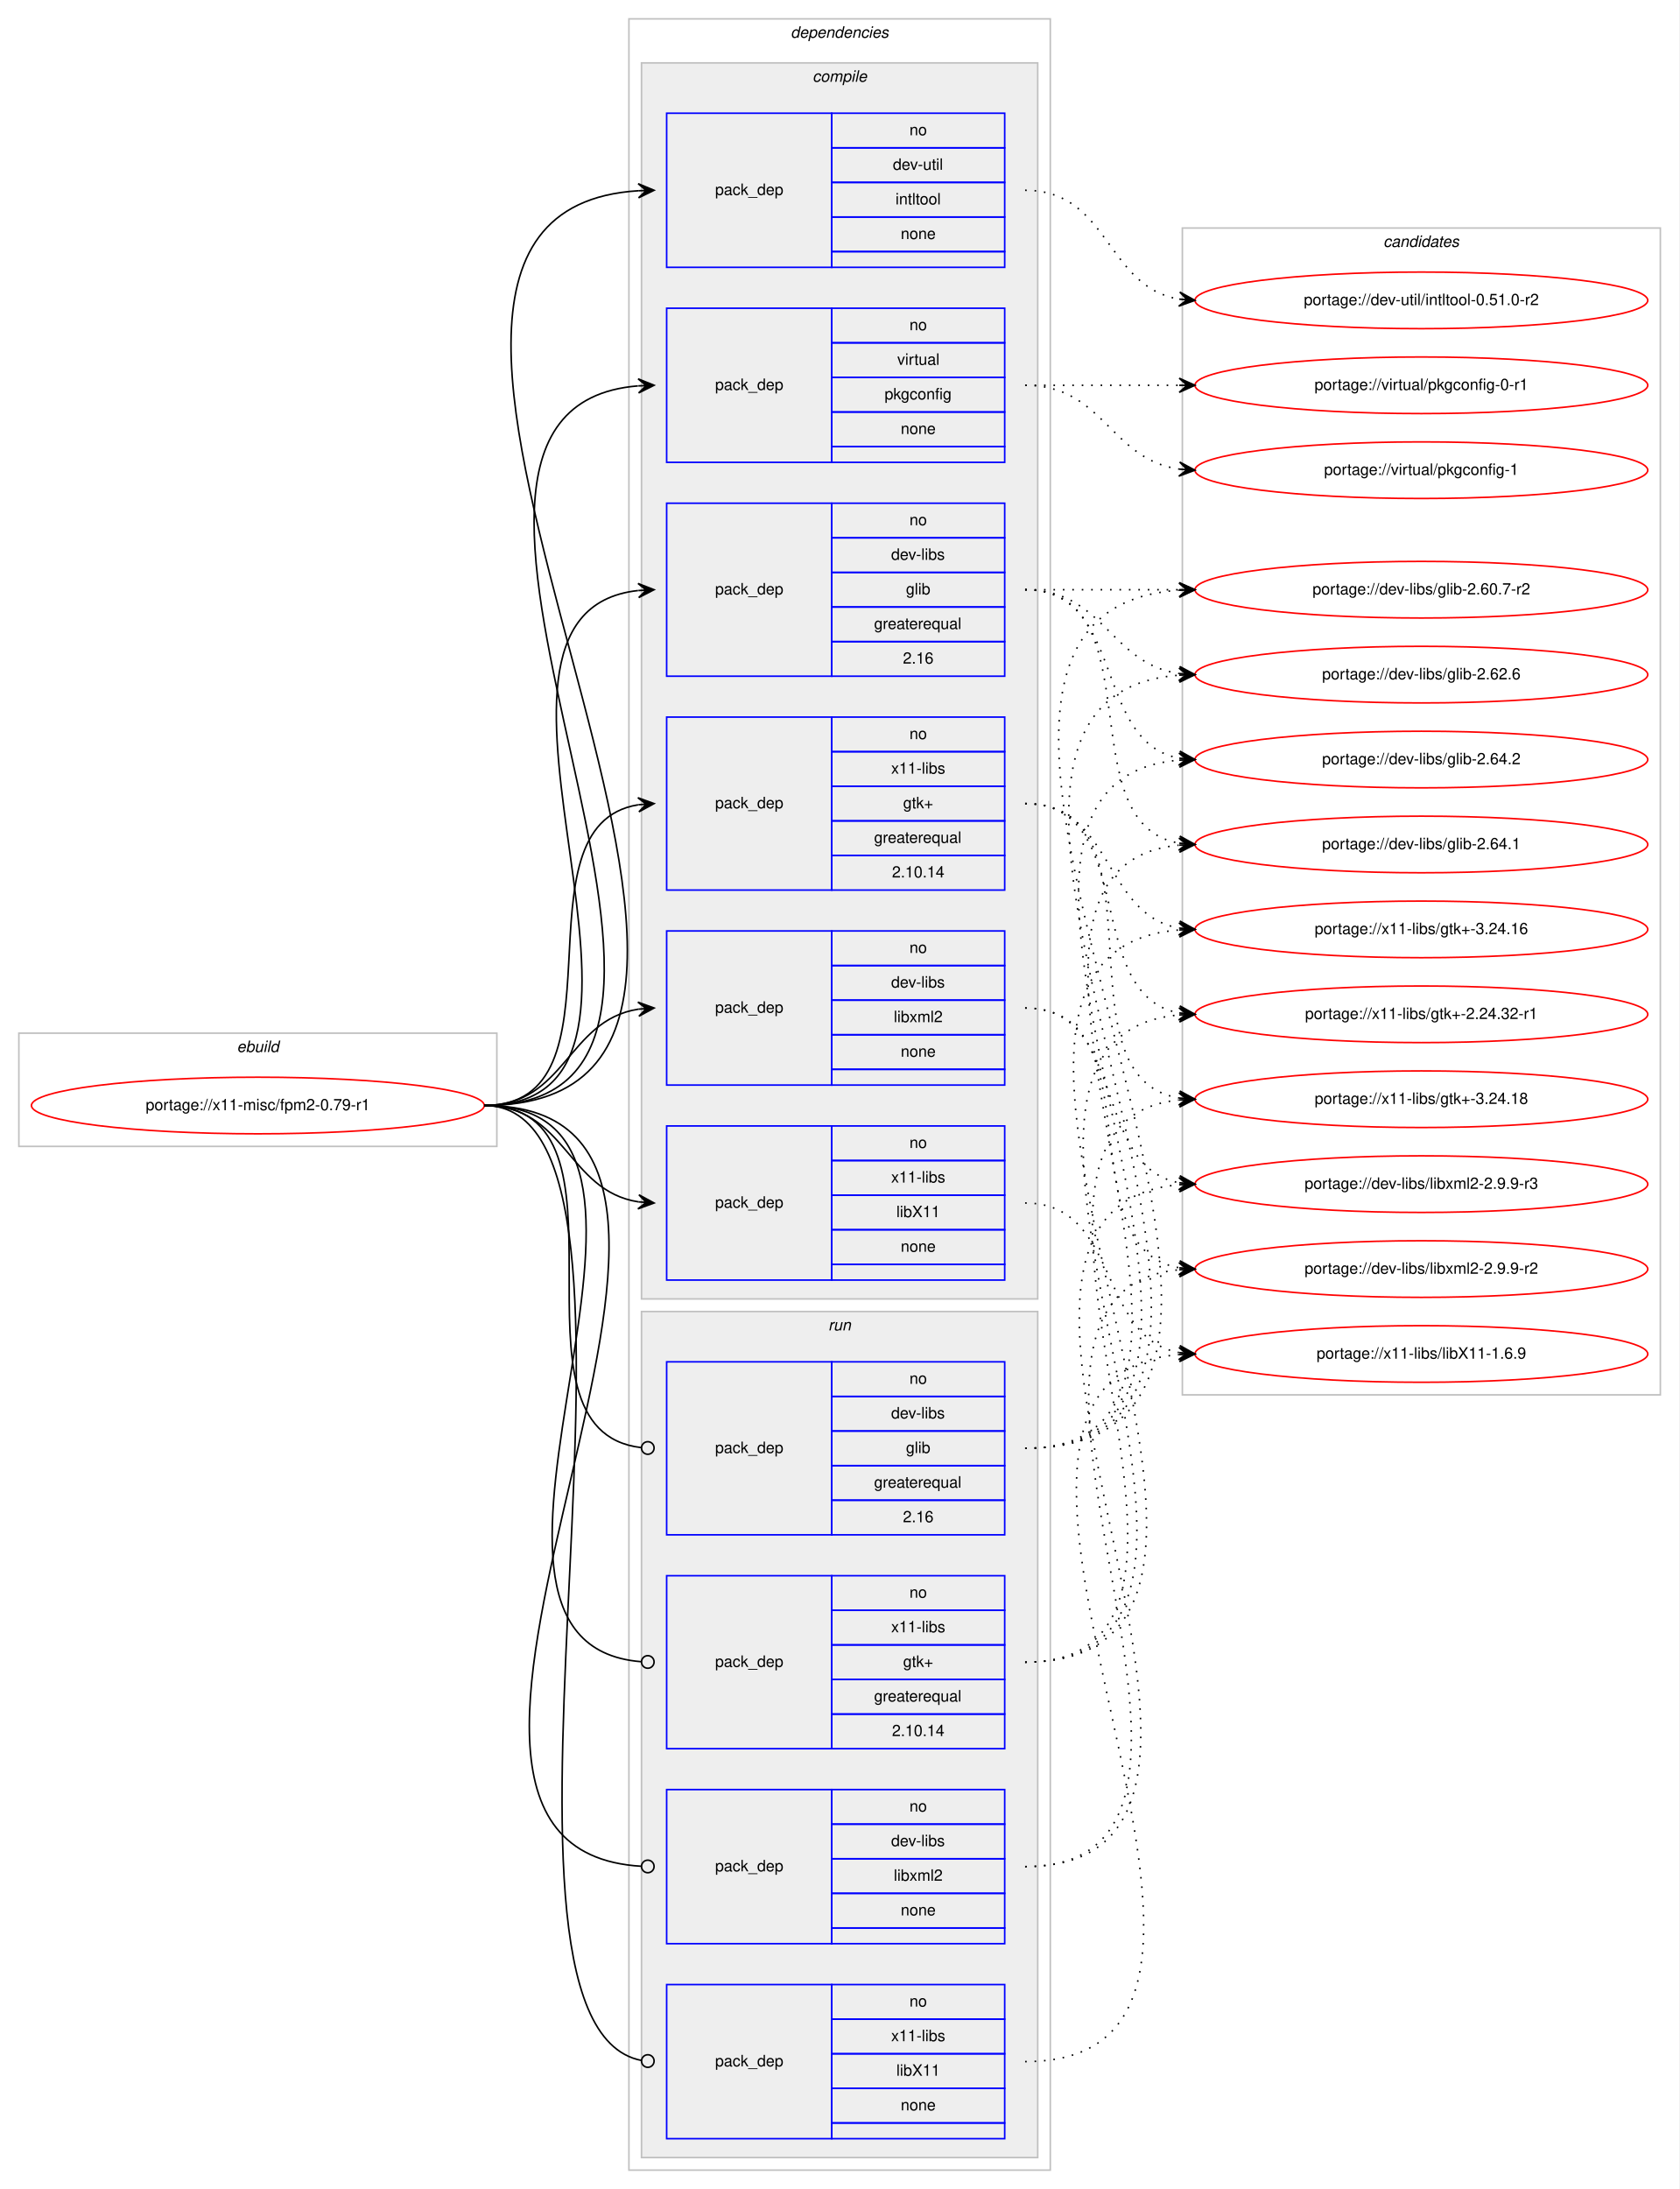
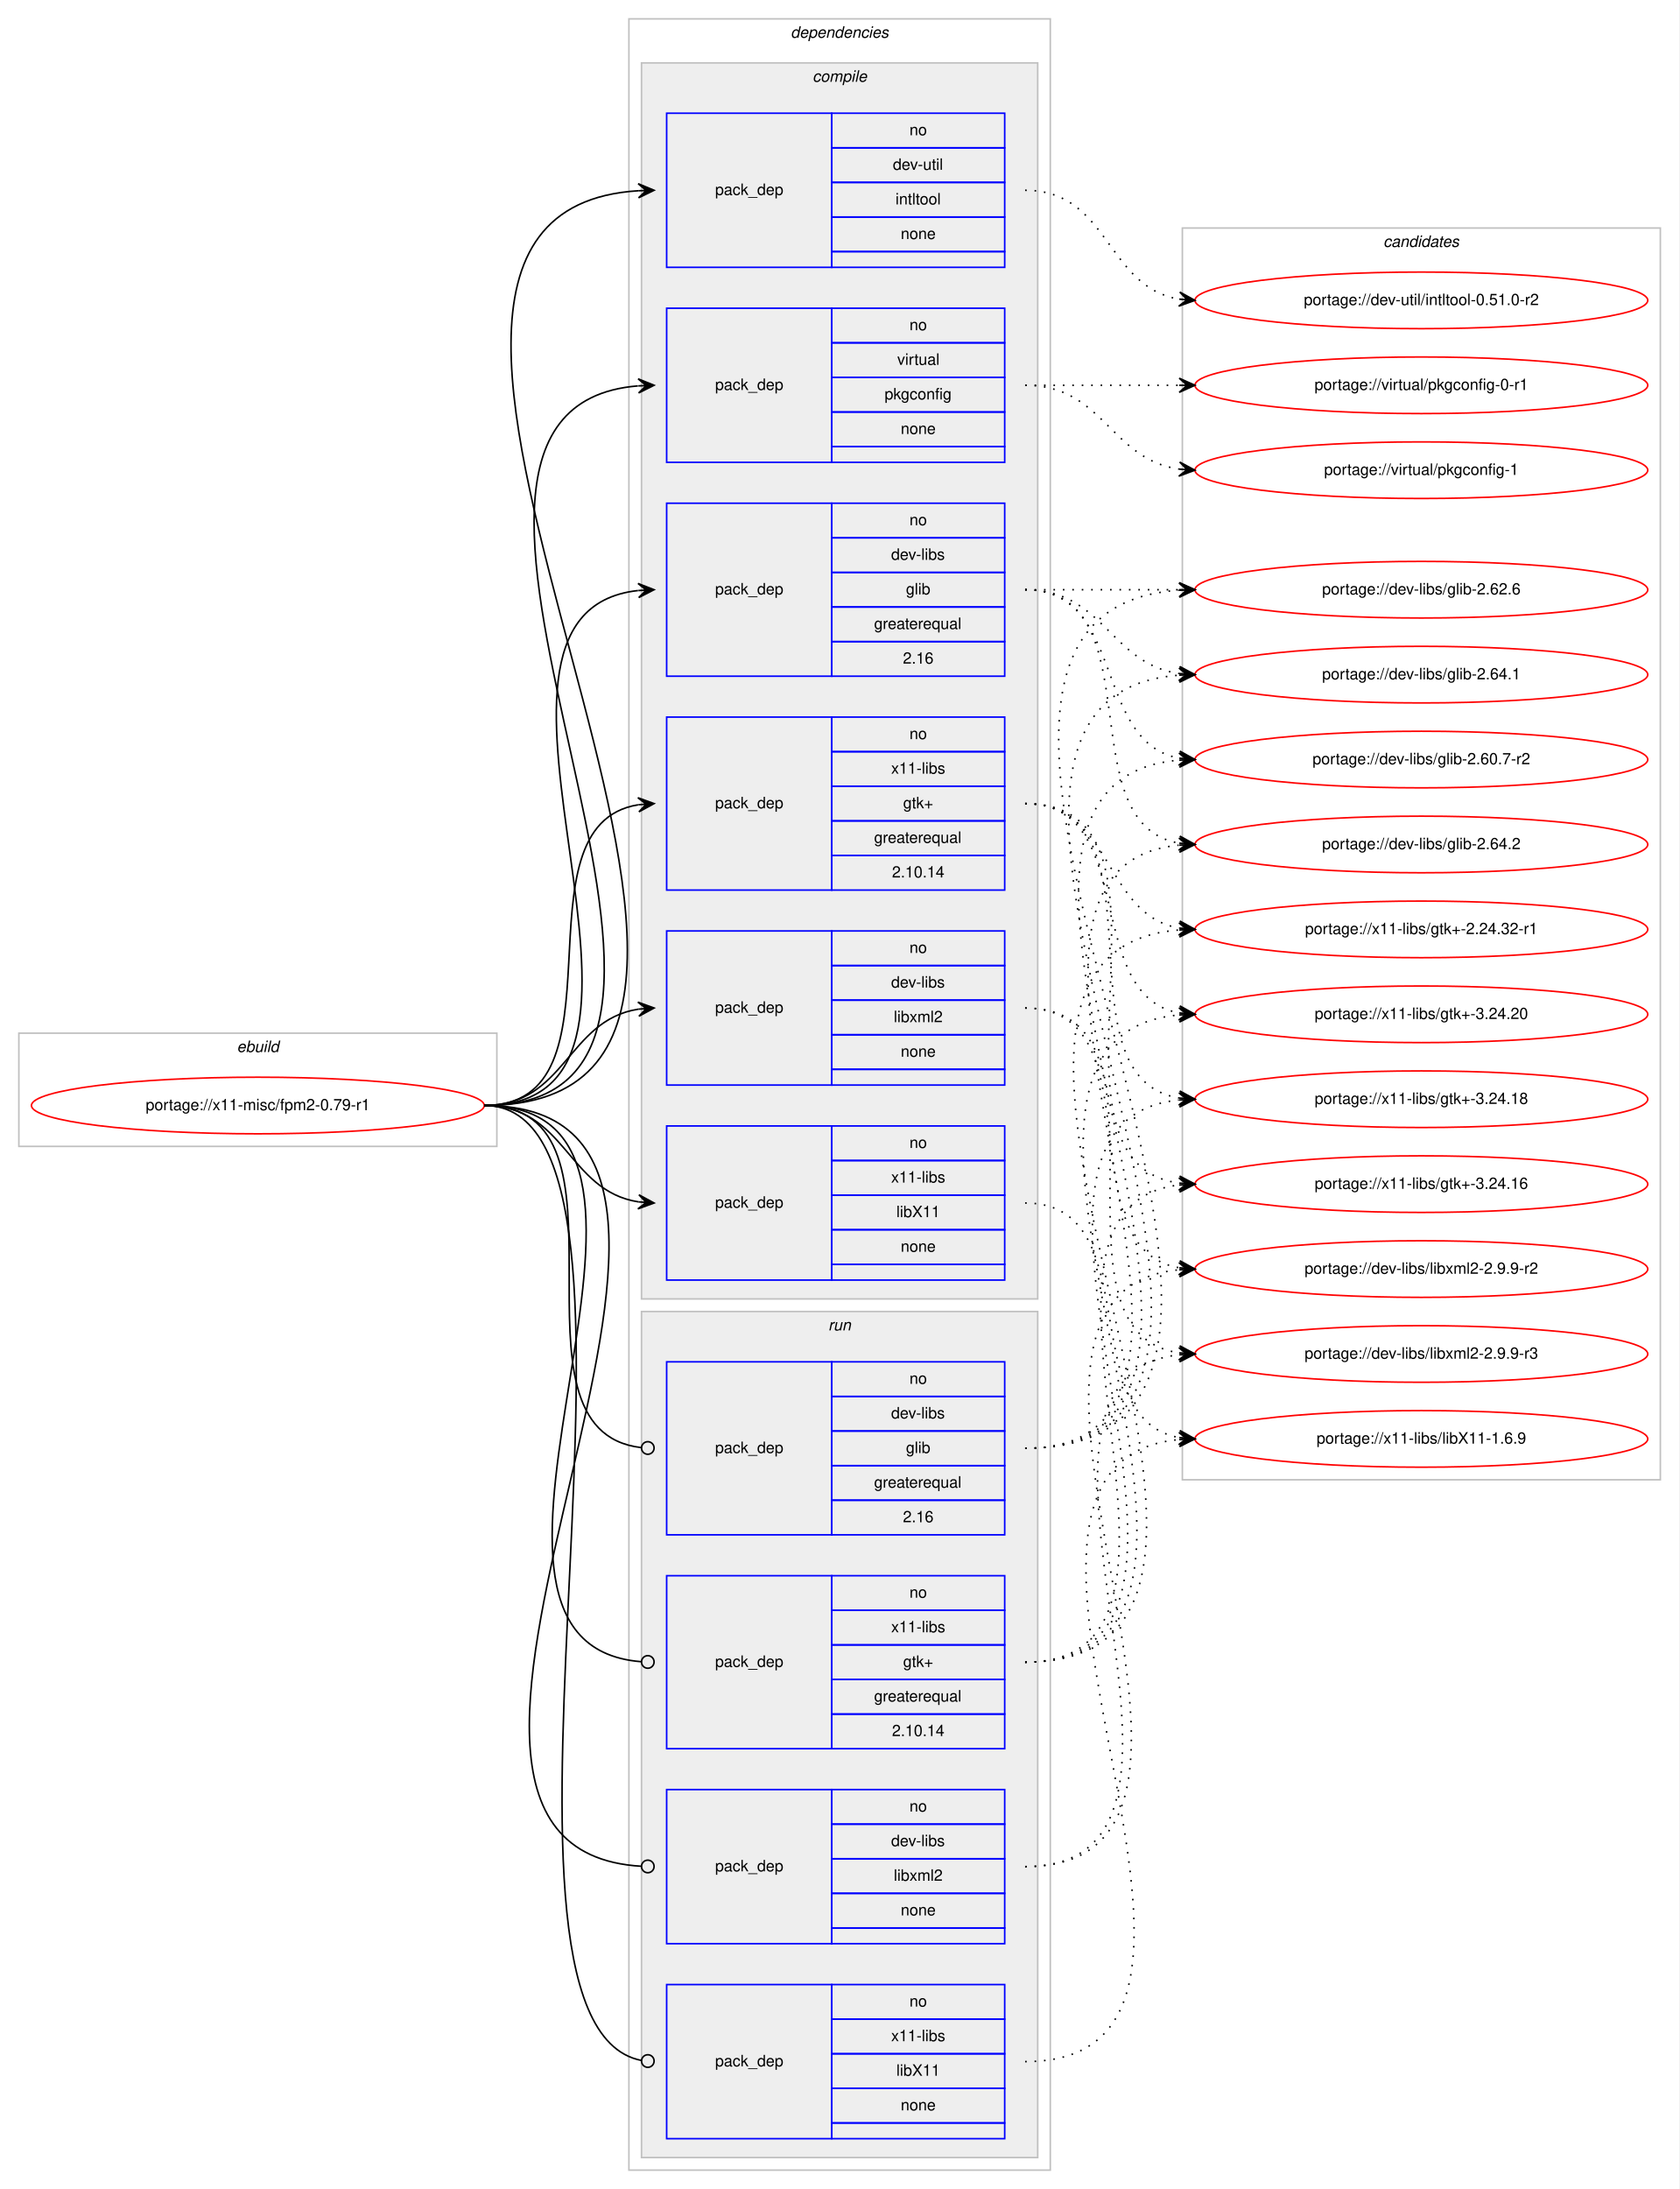
<svg xmlns="http://www.w3.org/2000/svg" xmlns:xlink="http://www.w3.org/1999/xlink" width="1068pt" height="1392pt" viewBox="0.00 0.00 1068.00 1392.00">
  <g id="graph0" class="graph" transform="scale(1 1) rotate(0) translate(4 1388)">
    <polygon fill="#ffffff" stroke="transparent" points="-4,4 -4,-1388 1064,-1388 1064,4 -4,4" />
    <g id="clust1" class="cluster">
      <polygon fill="none" stroke="#c0c0c0" points="8,-659 8,-731 312,-731 312,-659 8,-659" />
      <text text-anchor="start" x="146.663" y="-719" font-family="Helvetica,sans-Serif" font-style="italic" font-size="10.00" fill="#000000">ebuild</text>
    </g>
    <g id="clust2" class="cluster">
      <polygon fill="none" stroke="#c0c0c0" points="396,-8 396,-1376 664,-1376 664,-8 396,-8" />
      <text text-anchor="start" x="498.875" y="-1364" font-family="Helvetica,sans-Serif" font-style="italic" font-size="10.00" fill="#000000">dependencies</text>
    </g>
    <g id="clust3" class="cluster">
      <polygon fill="#eeeeee" stroke="#c0c0c0" points="404,-562 404,-1348 656,-1348 656,-562 404,-562" />
      <text text-anchor="start" x="512.778" y="-1336" font-family="Helvetica,sans-Serif" font-style="italic" font-size="10.00" fill="#000000">compile</text>
    </g>
    <g id="clust11" class="cluster">
      <polygon fill="#eeeeee" stroke="#c0c0c0" points="404,-16 404,-554 656,-554 656,-16 404,-16" />
      <text text-anchor="start" x="522.777" y="-542" font-family="Helvetica,sans-Serif" font-style="italic" font-size="10.00" fill="#000000">run</text>
    </g>
    <g id="clust16" class="cluster">
-       <polygon fill="none" stroke="#c0c0c0" points="748,-501 748,-1243 1052,-1243 1052,-501 748,-501" />
+       <polygon fill="none" stroke="#c0c0c0" points="748,-447 748,-1243 1052,-1243 1052,-447 748,-447" />
      <text text-anchor="start" x="875.824" y="-1231" font-family="Helvetica,sans-Serif" font-style="italic" font-size="10.00" fill="#000000">candidates</text>
    </g>
    <g id="node1" class="node">
      <g id="a_node1">
        <a xlink:href="../x11-misc/fpm2-0.79-r1.svg" xlink:title="portage://x11-misc/fpm2-0.79-r1">
          <ellipse fill="none" stroke="#ff0000" cx="160" cy="-685" rx="144" ry="18" />
          <text text-anchor="middle" x="160" y="-682" font-family="Helvetica,sans-Serif" font-size="10.00" fill="#000000">portage://x11-misc/fpm2-0.79-r1</text>
        </a>
      </g>
    </g>
    <g id="node2" class="node">
      <polygon fill="none" stroke="#0000ff" points="420,-958 420,-1068 525,-1068 525,-958 420,-958" />
      <text text-anchor="start" x="450.823" y="-1010" font-family="Helvetica,sans-Serif" font-size="10.00" fill="#000000">pack_dep</text>
      <polygon fill="none" stroke="#0000ff" points="525,-1046 525,-1068 635,-1068 635,-1046 525,-1046" />
      <text text-anchor="start" x="574.441" y="-1054" font-family="Helvetica,sans-Serif" font-size="10.00" fill="#000000">no</text>
      <polygon fill="none" stroke="#0000ff" points="525,-1024 525,-1046 635,-1046 635,-1024 525,-1024" />
      <text text-anchor="start" x="562.778" y="-1032" font-family="Helvetica,sans-Serif" font-size="10.00" fill="#000000">dev-libs</text>
      <polygon fill="none" stroke="#0000ff" points="525,-1002 525,-1024 635,-1024 635,-1002 525,-1002" />
      <text text-anchor="start" x="572.222" y="-1010" font-family="Helvetica,sans-Serif" font-size="10.00" fill="#000000">glib</text>
      <polygon fill="none" stroke="#0000ff" points="525,-980 525,-1002 635,-1002 635,-980 525,-980" />
      <text text-anchor="start" x="551.936" y="-988" font-family="Helvetica,sans-Serif" font-size="10.00" fill="#000000">greaterequal</text>
      <polygon fill="none" stroke="#0000ff" points="525,-958 525,-980 635,-980 635,-958 525,-958" />
      <text text-anchor="start" x="570.272" y="-966" font-family="Helvetica,sans-Serif" font-size="10.00" fill="#000000">2.16</text>
    </g>
    <g id="edge1" class="edge">
      <path fill="none" stroke="#000000" d="M304,-685C453.88,-685 267.656,-997.805 401.78,-1012.468" />
      <polygon fill="#000000" stroke="#000000" points="412,-1013 401.779,-1016.974 407.007,-1012.74 402.014,-1012.48 402.014,-1012.48 402.014,-1012.48 407.007,-1012.74 402.248,-1007.986 412,-1013 412,-1013" />
    </g>
    <g id="node3" class="node">
      <polygon fill="none" stroke="#0000ff" points="420,-698 420,-796 525,-796 525,-698 420,-698" />
      <text text-anchor="start" x="450.823" y="-744" font-family="Helvetica,sans-Serif" font-size="10.00" fill="#000000">pack_dep</text>
      <polygon fill="none" stroke="#0000ff" points="525,-774 525,-796 635,-796 635,-774 525,-774" />
      <text text-anchor="start" x="574.441" y="-782" font-family="Helvetica,sans-Serif" font-size="10.00" fill="#000000">no</text>
      <polygon fill="none" stroke="#0000ff" points="525,-752 525,-774 635,-774 635,-752 525,-752" />
      <text text-anchor="start" x="562.778" y="-760" font-family="Helvetica,sans-Serif" font-size="10.00" fill="#000000">dev-libs</text>
      <polygon fill="none" stroke="#0000ff" points="525,-730 525,-752 635,-752 635,-730 525,-730" />
      <text text-anchor="start" x="564.448" y="-738" font-family="Helvetica,sans-Serif" font-size="10.00" fill="#000000">libxml2</text>
      <polygon fill="none" stroke="#0000ff" points="525,-708 525,-730 635,-730 635,-708 525,-708" />
      <text text-anchor="start" x="568.882" y="-716" font-family="Helvetica,sans-Serif" font-size="10.00" fill="#000000">none</text>
      <polygon fill="none" stroke="#0000ff" points="525,-698 525,-708 635,-708 635,-698 525,-698" />
    </g>
    <g id="edge2" class="edge">
      <path fill="none" stroke="#000000" d="M304,-685C355.78,-685 356.759,-739.265 401.99,-746.26" />
      <polygon fill="#000000" stroke="#000000" points="412,-747 401.696,-750.751 407.014,-746.632 402.027,-746.263 402.027,-746.263 402.027,-746.263 407.014,-746.632 402.359,-741.775 412,-747 412,-747" />
    </g>
    <g id="node4" class="node">
      <polygon fill="none" stroke="#0000ff" points="420,-1218 420,-1316 525,-1316 525,-1218 420,-1218" />
      <text text-anchor="start" x="450.823" y="-1264" font-family="Helvetica,sans-Serif" font-size="10.00" fill="#000000">pack_dep</text>
      <polygon fill="none" stroke="#0000ff" points="525,-1294 525,-1316 635,-1316 635,-1294 525,-1294" />
      <text text-anchor="start" x="574.441" y="-1302" font-family="Helvetica,sans-Serif" font-size="10.00" fill="#000000">no</text>
      <polygon fill="none" stroke="#0000ff" points="525,-1272 525,-1294 635,-1294 635,-1272 525,-1272" />
      <text text-anchor="start" x="563.889" y="-1280" font-family="Helvetica,sans-Serif" font-size="10.00" fill="#000000">dev-util</text>
      <polygon fill="none" stroke="#0000ff" points="525,-1250 525,-1272 635,-1272 635,-1250 525,-1250" />
      <text text-anchor="start" x="565.554" y="-1258" font-family="Helvetica,sans-Serif" font-size="10.00" fill="#000000">intltool</text>
      <polygon fill="none" stroke="#0000ff" points="525,-1228 525,-1250 635,-1250 635,-1228 525,-1228" />
      <text text-anchor="start" x="568.882" y="-1236" font-family="Helvetica,sans-Serif" font-size="10.00" fill="#000000">none</text>
      <polygon fill="none" stroke="#0000ff" points="525,-1218 525,-1228 635,-1228 635,-1218 525,-1218" />
    </g>
    <g id="edge3" class="edge">
      <path fill="none" stroke="#000000" d="M304,-685C563.614,-685 159.825,-1251.755 401.947,-1266.699" />
      <polygon fill="#000000" stroke="#000000" points="412,-1267 401.87,-1271.199 407.002,-1266.85 402.005,-1266.701 402.005,-1266.701 402.005,-1266.701 407.002,-1266.85 402.139,-1262.203 412,-1267 412,-1267" />
    </g>
    <g id="node5" class="node">
      <polygon fill="none" stroke="#0000ff" points="420,-1094 420,-1192 525,-1192 525,-1094 420,-1094" />
      <text text-anchor="start" x="450.823" y="-1140" font-family="Helvetica,sans-Serif" font-size="10.00" fill="#000000">pack_dep</text>
      <polygon fill="none" stroke="#0000ff" points="525,-1170 525,-1192 635,-1192 635,-1170 525,-1170" />
      <text text-anchor="start" x="574.441" y="-1178" font-family="Helvetica,sans-Serif" font-size="10.00" fill="#000000">no</text>
      <polygon fill="none" stroke="#0000ff" points="525,-1148 525,-1170 635,-1170 635,-1148 525,-1148" />
      <text text-anchor="start" x="566.668" y="-1156" font-family="Helvetica,sans-Serif" font-size="10.00" fill="#000000">virtual</text>
      <polygon fill="none" stroke="#0000ff" points="525,-1126 525,-1148 635,-1148 635,-1126 525,-1126" />
      <text text-anchor="start" x="558.604" y="-1134" font-family="Helvetica,sans-Serif" font-size="10.00" fill="#000000">pkgconfig</text>
      <polygon fill="none" stroke="#0000ff" points="525,-1104 525,-1126 635,-1126 635,-1104 525,-1104" />
      <text text-anchor="start" x="568.882" y="-1112" font-family="Helvetica,sans-Serif" font-size="10.00" fill="#000000">none</text>
      <polygon fill="none" stroke="#0000ff" points="525,-1094 525,-1104 635,-1104 635,-1094 525,-1094" />
    </g>
    <g id="edge4" class="edge">
      <path fill="none" stroke="#000000" d="M304,-685C509.564,-685 213.315,-1127.479 401.728,-1142.603" />
      <polygon fill="#000000" stroke="#000000" points="412,-1143 401.834,-1147.111 407.004,-1142.807 402.007,-1142.614 402.007,-1142.614 402.007,-1142.614 407.004,-1142.807 402.181,-1138.117 412,-1143 412,-1143" />
    </g>
    <g id="node6" class="node">
      <polygon fill="none" stroke="#0000ff" points="420,-822 420,-932 525,-932 525,-822 420,-822" />
      <text text-anchor="start" x="450.823" y="-874" font-family="Helvetica,sans-Serif" font-size="10.00" fill="#000000">pack_dep</text>
      <polygon fill="none" stroke="#0000ff" points="525,-910 525,-932 635,-932 635,-910 525,-910" />
      <text text-anchor="start" x="574.441" y="-918" font-family="Helvetica,sans-Serif" font-size="10.00" fill="#000000">no</text>
      <polygon fill="none" stroke="#0000ff" points="525,-888 525,-910 635,-910 635,-888 525,-888" />
      <text text-anchor="start" x="562.778" y="-896" font-family="Helvetica,sans-Serif" font-size="10.00" fill="#000000">x11-libs</text>
      <polygon fill="none" stroke="#0000ff" points="525,-866 525,-888 635,-888 635,-866 525,-866" />
      <text text-anchor="start" x="570.412" y="-874" font-family="Helvetica,sans-Serif" font-size="10.00" fill="#000000">gtk+</text>
      <polygon fill="none" stroke="#0000ff" points="525,-844 525,-866 635,-866 635,-844 525,-844" />
      <text text-anchor="start" x="551.936" y="-852" font-family="Helvetica,sans-Serif" font-size="10.00" fill="#000000">greaterequal</text>
      <polygon fill="none" stroke="#0000ff" points="525,-822 525,-844 635,-844 635,-822 525,-822" />
      <text text-anchor="start" x="563.323" y="-830" font-family="Helvetica,sans-Serif" font-size="10.00" fill="#000000">2.10.14</text>
    </g>
    <g id="edge5" class="edge">
      <path fill="none" stroke="#000000" d="M304,-685C398.274,-685 320.355,-863.014 401.849,-876.226" />
      <polygon fill="#000000" stroke="#000000" points="412,-877 401.687,-880.727 407.014,-876.62 402.029,-876.24 402.029,-876.24 402.029,-876.24 407.014,-876.62 402.371,-871.753 412,-877 412,-877" />
    </g>
    <g id="node7" class="node">
      <polygon fill="none" stroke="#0000ff" points="420,-574 420,-672 525,-672 525,-574 420,-574" />
      <text text-anchor="start" x="450.823" y="-620" font-family="Helvetica,sans-Serif" font-size="10.00" fill="#000000">pack_dep</text>
      <polygon fill="none" stroke="#0000ff" points="525,-650 525,-672 635,-672 635,-650 525,-650" />
      <text text-anchor="start" x="574.441" y="-658" font-family="Helvetica,sans-Serif" font-size="10.00" fill="#000000">no</text>
      <polygon fill="none" stroke="#0000ff" points="525,-628 525,-650 635,-650 635,-628 525,-628" />
      <text text-anchor="start" x="562.778" y="-636" font-family="Helvetica,sans-Serif" font-size="10.00" fill="#000000">x11-libs</text>
      <polygon fill="none" stroke="#0000ff" points="525,-606 525,-628 635,-628 635,-606 525,-606" />
      <text text-anchor="start" x="566.108" y="-614" font-family="Helvetica,sans-Serif" font-size="10.00" fill="#000000">libX11</text>
      <polygon fill="none" stroke="#0000ff" points="525,-584 525,-606 635,-606 635,-584 525,-584" />
      <text text-anchor="start" x="568.882" y="-592" font-family="Helvetica,sans-Serif" font-size="10.00" fill="#000000">none</text>
      <polygon fill="none" stroke="#0000ff" points="525,-574 525,-584 635,-584 635,-574 525,-574" />
    </g>
    <g id="edge6" class="edge">
      <path fill="none" stroke="#000000" d="M304,-685C355.78,-685 356.759,-630.735 401.99,-623.74" />
      <polygon fill="#000000" stroke="#000000" points="412,-623 402.359,-628.225 407.014,-623.368 402.027,-623.737 402.027,-623.737 402.027,-623.737 407.014,-623.368 401.696,-619.249 412,-623 412,-623" />
    </g>
    <g id="node8" class="node">
      <polygon fill="none" stroke="#0000ff" points="420,-412 420,-522 525,-522 525,-412 420,-412" />
      <text text-anchor="start" x="450.823" y="-464" font-family="Helvetica,sans-Serif" font-size="10.00" fill="#000000">pack_dep</text>
      <polygon fill="none" stroke="#0000ff" points="525,-500 525,-522 635,-522 635,-500 525,-500" />
      <text text-anchor="start" x="574.441" y="-508" font-family="Helvetica,sans-Serif" font-size="10.00" fill="#000000">no</text>
      <polygon fill="none" stroke="#0000ff" points="525,-478 525,-500 635,-500 635,-478 525,-478" />
      <text text-anchor="start" x="562.778" y="-486" font-family="Helvetica,sans-Serif" font-size="10.00" fill="#000000">dev-libs</text>
      <polygon fill="none" stroke="#0000ff" points="525,-456 525,-478 635,-478 635,-456 525,-456" />
      <text text-anchor="start" x="572.222" y="-464" font-family="Helvetica,sans-Serif" font-size="10.00" fill="#000000">glib</text>
      <polygon fill="none" stroke="#0000ff" points="525,-434 525,-456 635,-456 635,-434 525,-434" />
      <text text-anchor="start" x="551.936" y="-442" font-family="Helvetica,sans-Serif" font-size="10.00" fill="#000000">greaterequal</text>
      <polygon fill="none" stroke="#0000ff" points="525,-412 525,-434 635,-434 635,-412 525,-412" />
      <text text-anchor="start" x="570.272" y="-420" font-family="Helvetica,sans-Serif" font-size="10.00" fill="#000000">2.16</text>
    </g>
    <g id="edge7" class="edge">
      <path fill="none" stroke="#000000" d="M304,-685C409.276,-685 309.431,-478.344 403.89,-467.447" />
      <ellipse fill="none" stroke="#000000" cx="408.006" cy="-467.22" rx="4" ry="4" />
    </g>
    <g id="node9" class="node">
      <polygon fill="none" stroke="#0000ff" points="420,-152 420,-250 525,-250 525,-152 420,-152" />
      <text text-anchor="start" x="450.823" y="-198" font-family="Helvetica,sans-Serif" font-size="10.00" fill="#000000">pack_dep</text>
      <polygon fill="none" stroke="#0000ff" points="525,-228 525,-250 635,-250 635,-228 525,-228" />
      <text text-anchor="start" x="574.441" y="-236" font-family="Helvetica,sans-Serif" font-size="10.00" fill="#000000">no</text>
      <polygon fill="none" stroke="#0000ff" points="525,-206 525,-228 635,-228 635,-206 525,-206" />
      <text text-anchor="start" x="562.778" y="-214" font-family="Helvetica,sans-Serif" font-size="10.00" fill="#000000">dev-libs</text>
      <polygon fill="none" stroke="#0000ff" points="525,-184 525,-206 635,-206 635,-184 525,-184" />
      <text text-anchor="start" x="564.448" y="-192" font-family="Helvetica,sans-Serif" font-size="10.00" fill="#000000">libxml2</text>
      <polygon fill="none" stroke="#0000ff" points="525,-162 525,-184 635,-184 635,-162 525,-162" />
      <text text-anchor="start" x="568.882" y="-170" font-family="Helvetica,sans-Serif" font-size="10.00" fill="#000000">none</text>
      <polygon fill="none" stroke="#0000ff" points="525,-152 525,-162 635,-162 635,-152 525,-152" />
    </g>
    <g id="edge8" class="edge">
      <path fill="none" stroke="#000000" d="M304,-685C521.603,-685 199.959,-213.211 403.871,-201.232" />
      <ellipse fill="none" stroke="#000000" cx="408.002" cy="-201.114" rx="4" ry="4" />
    </g>
    <g id="node10" class="node">
      <polygon fill="none" stroke="#0000ff" points="420,-276 420,-386 525,-386 525,-276 420,-276" />
      <text text-anchor="start" x="450.823" y="-328" font-family="Helvetica,sans-Serif" font-size="10.00" fill="#000000">pack_dep</text>
      <polygon fill="none" stroke="#0000ff" points="525,-364 525,-386 635,-386 635,-364 525,-364" />
      <text text-anchor="start" x="574.441" y="-372" font-family="Helvetica,sans-Serif" font-size="10.00" fill="#000000">no</text>
      <polygon fill="none" stroke="#0000ff" points="525,-342 525,-364 635,-364 635,-342 525,-342" />
      <text text-anchor="start" x="562.778" y="-350" font-family="Helvetica,sans-Serif" font-size="10.00" fill="#000000">x11-libs</text>
      <polygon fill="none" stroke="#0000ff" points="525,-320 525,-342 635,-342 635,-320 525,-320" />
      <text text-anchor="start" x="570.412" y="-328" font-family="Helvetica,sans-Serif" font-size="10.00" fill="#000000">gtk+</text>
      <polygon fill="none" stroke="#0000ff" points="525,-298 525,-320 635,-320 635,-298 525,-298" />
      <text text-anchor="start" x="551.936" y="-306" font-family="Helvetica,sans-Serif" font-size="10.00" fill="#000000">greaterequal</text>
      <polygon fill="none" stroke="#0000ff" points="525,-276 525,-298 635,-298 635,-276 525,-276" />
      <text text-anchor="start" x="563.323" y="-284" font-family="Helvetica,sans-Serif" font-size="10.00" fill="#000000">2.10.14</text>
    </g>
    <g id="edge9" class="edge">
      <path fill="none" stroke="#000000" d="M304,-685C465.601,-685 255.157,-343.336 403.679,-331.324" />
      <ellipse fill="none" stroke="#000000" cx="408.003" cy="-331.156" rx="4" ry="4" />
    </g>
    <g id="node11" class="node">
      <polygon fill="none" stroke="#0000ff" points="420,-28 420,-126 525,-126 525,-28 420,-28" />
      <text text-anchor="start" x="450.823" y="-74" font-family="Helvetica,sans-Serif" font-size="10.00" fill="#000000">pack_dep</text>
      <polygon fill="none" stroke="#0000ff" points="525,-104 525,-126 635,-126 635,-104 525,-104" />
      <text text-anchor="start" x="574.441" y="-112" font-family="Helvetica,sans-Serif" font-size="10.00" fill="#000000">no</text>
      <polygon fill="none" stroke="#0000ff" points="525,-82 525,-104 635,-104 635,-82 525,-82" />
      <text text-anchor="start" x="562.778" y="-90" font-family="Helvetica,sans-Serif" font-size="10.00" fill="#000000">x11-libs</text>
      <polygon fill="none" stroke="#0000ff" points="525,-60 525,-82 635,-82 635,-60 525,-60" />
      <text text-anchor="start" x="566.108" y="-68" font-family="Helvetica,sans-Serif" font-size="10.00" fill="#000000">libX11</text>
      <polygon fill="none" stroke="#0000ff" points="525,-38 525,-60 635,-60 635,-38 525,-38" />
      <text text-anchor="start" x="568.882" y="-46" font-family="Helvetica,sans-Serif" font-size="10.00" fill="#000000">none</text>
      <polygon fill="none" stroke="#0000ff" points="525,-28 525,-38 635,-38 635,-28 525,-28" />
    </g>
    <g id="edge10" class="edge">
      <path fill="none" stroke="#000000" d="M304,-685C438.412,-685 281.473,-101.682 403.935,-77.757" />
      <ellipse fill="none" stroke="#000000" cx="408.017" cy="-77.374" rx="4" ry="4" />
    </g>
    <g id="node12" class="node">
      <g id="a_node12">
        <a xlink:href="../dev-libs/glib-2.64.2.svg" xlink:title="portage://dev-libs/glib-2.64.2">
-           <ellipse fill="none" stroke="#ff0000" cx="900" cy="-905" rx="144" ry="18" />
-           <text text-anchor="middle" x="900" y="-902" font-family="Helvetica,sans-Serif" font-size="10.00" fill="#000000">portage://dev-libs/glib-2.64.2</text>
+           <ellipse fill="none" stroke="#ff0000" cx="900" cy="-851" rx="144" ry="18" />
+           <text text-anchor="middle" x="900" y="-848" font-family="Helvetica,sans-Serif" font-size="10.00" fill="#000000">portage://dev-libs/glib-2.64.2</text>
        </a>
      </g>
    </g>
    <g id="edge11" class="edge">
-       <path fill="none" stroke="#000000" stroke-dasharray="1,5" d="M648,-1013C712.303,-1013 690.78,-916.09 746.031,-905.869" />
-       <polygon fill="#000000" stroke="#000000" points="756,-905 746.429,-910.352 751.019,-905.434 746.038,-905.869 746.038,-905.869 746.038,-905.869 751.019,-905.434 745.647,-901.386 756,-905 756,-905" />
+       <path fill="none" stroke="#000000" stroke-dasharray="1,5" d="M648,-1013C730.815,-1013 674.779,-864.623 745.661,-851.872" />
+       <polygon fill="#000000" stroke="#000000" points="756,-851 746.413,-856.324 751.018,-851.42 746.035,-851.84 746.035,-851.84 746.035,-851.84 751.018,-851.42 745.657,-847.356 756,-851 756,-851" />
    </g>
    <g id="node13" class="node">
      <g id="a_node13">
        <a xlink:href="../dev-libs/glib-2.64.1.svg" xlink:title="portage://dev-libs/glib-2.64.1">
-           <ellipse fill="none" stroke="#ff0000" cx="900" cy="-851" rx="144" ry="18" />
-           <text text-anchor="middle" x="900" y="-848" font-family="Helvetica,sans-Serif" font-size="10.00" fill="#000000">portage://dev-libs/glib-2.64.1</text>
+           <ellipse fill="none" stroke="#ff0000" cx="900" cy="-959" rx="144" ry="18" />
+           <text text-anchor="middle" x="900" y="-956" font-family="Helvetica,sans-Serif" font-size="10.00" fill="#000000">portage://dev-libs/glib-2.64.1</text>
        </a>
      </g>
    </g>
    <g id="edge12" class="edge">
-       <path fill="none" stroke="#000000" stroke-dasharray="1,5" d="M648,-1013C730.815,-1013 674.779,-864.623 745.661,-851.872" />
-       <polygon fill="#000000" stroke="#000000" points="756,-851 746.413,-856.324 751.018,-851.42 746.035,-851.84 746.035,-851.84 746.035,-851.84 751.018,-851.42 745.657,-847.356 756,-851 756,-851" />
+       <path fill="none" stroke="#000000" stroke-dasharray="1,5" d="M648,-1013C698.102,-1013 702.012,-965.934 745.979,-959.683" />
+       <polygon fill="#000000" stroke="#000000" points="756,-959 746.329,-964.169 751.012,-959.34 746.023,-959.68 746.023,-959.68 746.023,-959.68 751.012,-959.34 745.717,-955.19 756,-959 756,-959" />
    </g>
    <g id="node14" class="node">
      <g id="a_node14">
        <a xlink:href="../dev-libs/glib-2.62.6.svg" xlink:title="portage://dev-libs/glib-2.62.6">
-           <ellipse fill="none" stroke="#ff0000" cx="900" cy="-959" rx="144" ry="18" />
-           <text text-anchor="middle" x="900" y="-956" font-family="Helvetica,sans-Serif" font-size="10.00" fill="#000000">portage://dev-libs/glib-2.62.6</text>
+           <ellipse fill="none" stroke="#ff0000" cx="900" cy="-1013" rx="144" ry="18" />
+           <text text-anchor="middle" x="900" y="-1010" font-family="Helvetica,sans-Serif" font-size="10.00" fill="#000000">portage://dev-libs/glib-2.62.6</text>
        </a>
      </g>
    </g>
    <g id="edge13" class="edge">
-       <path fill="none" stroke="#000000" stroke-dasharray="1,5" d="M648,-1013C698.102,-1013 702.012,-965.934 745.979,-959.683" />
-       <polygon fill="#000000" stroke="#000000" points="756,-959 746.329,-964.169 751.012,-959.34 746.023,-959.68 746.023,-959.68 746.023,-959.68 751.012,-959.34 745.717,-955.19 756,-959 756,-959" />
+       <path fill="none" stroke="#000000" stroke-dasharray="1,5" d="M648,-1013C692.438,-1013 706.02,-1013 745.878,-1013" />
+       <polygon fill="#000000" stroke="#000000" points="756,-1013 746,-1017.5 751,-1013 746,-1013 746,-1013 746,-1013 751,-1013 746,-1008.5 756,-1013 756,-1013" />
    </g>
    <g id="node15" class="node">
      <g id="a_node15">
        <a xlink:href="../dev-libs/glib-2.60.7-r2.svg" xlink:title="portage://dev-libs/glib-2.60.7-r2">
-           <ellipse fill="none" stroke="#ff0000" cx="900" cy="-1013" rx="144" ry="18" />
-           <text text-anchor="middle" x="900" y="-1010" font-family="Helvetica,sans-Serif" font-size="10.00" fill="#000000">portage://dev-libs/glib-2.60.7-r2</text>
+           <ellipse fill="none" stroke="#ff0000" cx="900" cy="-905" rx="144" ry="18" />
+           <text text-anchor="middle" x="900" y="-902" font-family="Helvetica,sans-Serif" font-size="10.00" fill="#000000">portage://dev-libs/glib-2.60.7-r2</text>
        </a>
      </g>
    </g>
    <g id="edge14" class="edge">
-       <path fill="none" stroke="#000000" stroke-dasharray="1,5" d="M648,-1013C692.438,-1013 706.02,-1013 745.878,-1013" />
-       <polygon fill="#000000" stroke="#000000" points="756,-1013 746,-1017.5 751,-1013 746,-1013 746,-1013 746,-1013 751,-1013 746,-1008.5 756,-1013 756,-1013" />
+       <path fill="none" stroke="#000000" stroke-dasharray="1,5" d="M648,-1013C712.303,-1013 690.78,-916.09 746.031,-905.869" />
+       <polygon fill="#000000" stroke="#000000" points="756,-905 746.429,-910.352 751.019,-905.434 746.038,-905.869 746.038,-905.869 746.038,-905.869 751.019,-905.434 745.647,-901.386 756,-905 756,-905" />
    </g>
    <g id="node16" class="node">
      <g id="a_node16">
        <a xlink:href="../dev-libs/libxml2-2.9.9-r3.svg" xlink:title="portage://dev-libs/libxml2-2.9.9-r3">
-           <ellipse fill="none" stroke="#ff0000" cx="900" cy="-635" rx="144" ry="18" />
-           <text text-anchor="middle" x="900" y="-632" font-family="Helvetica,sans-Serif" font-size="10.00" fill="#000000">portage://dev-libs/libxml2-2.9.9-r3</text>
+           <ellipse fill="none" stroke="#ff0000" cx="900" cy="-527" rx="144" ry="18" />
+           <text text-anchor="middle" x="900" y="-524" font-family="Helvetica,sans-Serif" font-size="10.00" fill="#000000">portage://dev-libs/libxml2-2.9.9-r3</text>
        </a>
      </g>
    </g>
    <g id="edge15" class="edge">
-       <path fill="none" stroke="#000000" stroke-dasharray="1,5" d="M648,-747C713.504,-747 689.769,-646.501 745.861,-635.902" />
-       <polygon fill="#000000" stroke="#000000" points="756,-635 746.438,-640.368 751.02,-635.443 746.039,-635.886 746.039,-635.886 746.039,-635.886 751.02,-635.443 745.641,-631.403 756,-635 756,-635" />
+       <path fill="none" stroke="#000000" stroke-dasharray="1,5" d="M648,-747C753.308,-747 654.129,-541.367 745.858,-527.712" />
+       <polygon fill="#000000" stroke="#000000" points="756,-527 746.34,-532.189 751.012,-527.35 746.024,-527.7 746.024,-527.7 746.024,-527.7 751.012,-527.35 745.71,-523.211 756,-527 756,-527" />
    </g>
    <g id="node17" class="node">
      <g id="a_node17">
        <a xlink:href="../dev-libs/libxml2-2.9.9-r2.svg" xlink:title="portage://dev-libs/libxml2-2.9.9-r2">
          <ellipse fill="none" stroke="#ff0000" cx="900" cy="-581" rx="144" ry="18" />
          <text text-anchor="middle" x="900" y="-578" font-family="Helvetica,sans-Serif" font-size="10.00" fill="#000000">portage://dev-libs/libxml2-2.9.9-r2</text>
        </a>
      </g>
    </g>
    <g id="edge16" class="edge">
      <path fill="none" stroke="#000000" stroke-dasharray="1,5" d="M648,-747C732.408,-747 673.301,-594.338 745.936,-581.815" />
      <polygon fill="#000000" stroke="#000000" points="756,-581 746.396,-586.292 751.016,-581.404 746.033,-581.807 746.033,-581.807 746.033,-581.807 751.016,-581.404 745.669,-577.322 756,-581 756,-581" />
    </g>
    <g id="node18" class="node">
      <g id="a_node18">
        <a xlink:href="../dev-util/intltool-0.51.0-r2.svg" xlink:title="portage://dev-util/intltool-0.51.0-r2">
          <ellipse fill="none" stroke="#ff0000" cx="900" cy="-1197" rx="144" ry="18" />
          <text text-anchor="middle" x="900" y="-1194" font-family="Helvetica,sans-Serif" font-size="10.00" fill="#000000">portage://dev-util/intltool-0.51.0-r2</text>
        </a>
      </g>
    </g>
    <g id="edge17" class="edge">
      <path fill="none" stroke="#000000" stroke-dasharray="1,5" d="M648,-1267C701.625,-1267 699.351,-1205.477 745.989,-1197.786" />
      <polygon fill="#000000" stroke="#000000" points="756,-1197 746.383,-1202.269 751.015,-1197.391 746.031,-1197.783 746.031,-1197.783 746.031,-1197.783 751.015,-1197.391 745.678,-1193.297 756,-1197 756,-1197" />
    </g>
    <g id="node19" class="node">
      <g id="a_node19">
        <a xlink:href="../virtual/pkgconfig-1.svg" xlink:title="portage://virtual/pkgconfig-1">
          <ellipse fill="none" stroke="#ff0000" cx="900" cy="-1089" rx="144" ry="18" />
          <text text-anchor="middle" x="900" y="-1086" font-family="Helvetica,sans-Serif" font-size="10.00" fill="#000000">portage://virtual/pkgconfig-1</text>
        </a>
      </g>
    </g>
    <g id="edge18" class="edge">
      <path fill="none" stroke="#000000" stroke-dasharray="1,5" d="M648,-1143C698.102,-1143 702.012,-1095.934 745.979,-1089.683" />
      <polygon fill="#000000" stroke="#000000" points="756,-1089 746.329,-1094.169 751.012,-1089.34 746.023,-1089.68 746.023,-1089.68 746.023,-1089.68 751.012,-1089.34 745.717,-1085.19 756,-1089 756,-1089" />
    </g>
    <g id="node20" class="node">
      <g id="a_node20">
        <a xlink:href="../virtual/pkgconfig-0-r1.svg" xlink:title="portage://virtual/pkgconfig-0-r1">
          <ellipse fill="none" stroke="#ff0000" cx="900" cy="-1143" rx="144" ry="18" />
          <text text-anchor="middle" x="900" y="-1140" font-family="Helvetica,sans-Serif" font-size="10.00" fill="#000000">portage://virtual/pkgconfig-0-r1</text>
        </a>
      </g>
    </g>
    <g id="edge19" class="edge">
      <path fill="none" stroke="#000000" stroke-dasharray="1,5" d="M648,-1143C692.438,-1143 706.02,-1143 745.878,-1143" />
      <polygon fill="#000000" stroke="#000000" points="756,-1143 746,-1147.5 751,-1143 746,-1143 746,-1143 746,-1143 751,-1143 746,-1138.5 756,-1143 756,-1143" />
    </g>
    <g id="node21" class="node">
      <g id="a_node21">
+         <a xlink:href="../x11-libs/gtk+-3.24.20.svg" xlink:title="portage://x11-libs/gtk+-3.24.20">
+           <ellipse fill="none" stroke="#ff0000" cx="900" cy="-743" rx="144" ry="18" />
+           <text text-anchor="middle" x="900" y="-740" font-family="Helvetica,sans-Serif" font-size="10.00" fill="#000000">portage://x11-libs/gtk+-3.24.20</text>
+         </a>
+       </g>
+     </g>
+     <g id="edge20" class="edge">
+       <path fill="none" stroke="#000000" stroke-dasharray="1,5" d="M648,-877C720.905,-877 683.459,-755.268 746.019,-743.856" />
+       <polygon fill="#000000" stroke="#000000" points="756,-743 746.421,-748.338 751.018,-743.427 746.037,-743.854 746.037,-743.854 746.037,-743.854 751.018,-743.427 745.652,-739.371 756,-743 756,-743" />
+     </g>
+     <g id="node22" class="node">
+       <g id="a_node22">
        <a xlink:href="../x11-libs/gtk+-3.24.18.svg" xlink:title="portage://x11-libs/gtk+-3.24.18">
          <ellipse fill="none" stroke="#ff0000" cx="900" cy="-689" rx="144" ry="18" />
          <text text-anchor="middle" x="900" y="-686" font-family="Helvetica,sans-Serif" font-size="10.00" fill="#000000">portage://x11-libs/gtk+-3.24.18</text>
        </a>
      </g>
    </g>
-     <g id="edge20" class="edge">
+     <g id="edge21" class="edge">
      <path fill="none" stroke="#000000" stroke-dasharray="1,5" d="M648,-877C740.785,-877 665.677,-702.694 746.002,-689.758" />
      <polygon fill="#000000" stroke="#000000" points="756,-689 746.369,-694.243 751.014,-689.378 746.029,-689.755 746.029,-689.755 746.029,-689.755 751.014,-689.378 745.689,-685.268 756,-689 756,-689" />
    </g>
-     <g id="node22" class="node">
-       <g id="a_node22">
+     <g id="node23" class="node">
+       <g id="a_node23">
        <a xlink:href="../x11-libs/gtk+-3.24.16.svg" xlink:title="portage://x11-libs/gtk+-3.24.16">
+           <ellipse fill="none" stroke="#ff0000" cx="900" cy="-635" rx="144" ry="18" />
+           <text text-anchor="middle" x="900" y="-632" font-family="Helvetica,sans-Serif" font-size="10.00" fill="#000000">portage://x11-libs/gtk+-3.24.16</text>
+         </a>
+       </g>
+     </g>
+     <g id="edge22" class="edge">
+       <path fill="none" stroke="#000000" stroke-dasharray="1,5" d="M648,-877C762.215,-877 645.718,-649.431 745.964,-635.652" />
+       <polygon fill="#000000" stroke="#000000" points="756,-635 746.313,-640.139 751.01,-635.324 746.021,-635.648 746.021,-635.648 746.021,-635.648 751.01,-635.324 745.729,-631.158 756,-635 756,-635" />
+     </g>
+     <g id="node24" class="node">
+       <g id="a_node24">
+         <a xlink:href="../x11-libs/gtk+-2.24.32-r1.svg" xlink:title="portage://x11-libs/gtk+-2.24.32-r1">
          <ellipse fill="none" stroke="#ff0000" cx="900" cy="-797" rx="144" ry="18" />
-           <text text-anchor="middle" x="900" y="-794" font-family="Helvetica,sans-Serif" font-size="10.00" fill="#000000">portage://x11-libs/gtk+-3.24.16</text>
-         </a>
-       </g>
-     </g>
-     <g id="edge21" class="edge">
+           <text text-anchor="middle" x="900" y="-794" font-family="Helvetica,sans-Serif" font-size="10.00" fill="#000000">portage://x11-libs/gtk+-2.24.32-r1</text>
+         </a>
+       </g>
+     </g>
+     <g id="edge23" class="edge">
      <path fill="none" stroke="#000000" stroke-dasharray="1,5" d="M648,-877C704.118,-877 697.393,-806.394 745.901,-797.844" />
      <polygon fill="#000000" stroke="#000000" points="756,-797 746.41,-802.318 751.017,-797.417 746.035,-797.833 746.035,-797.833 746.035,-797.833 751.017,-797.417 745.66,-793.349 756,-797 756,-797" />
    </g>
-     <g id="node23" class="node">
-       <g id="a_node23">
-         <a xlink:href="../x11-libs/gtk+-2.24.32-r1.svg" xlink:title="portage://x11-libs/gtk+-2.24.32-r1">
-           <ellipse fill="none" stroke="#ff0000" cx="900" cy="-743" rx="144" ry="18" />
-           <text text-anchor="middle" x="900" y="-740" font-family="Helvetica,sans-Serif" font-size="10.00" fill="#000000">portage://x11-libs/gtk+-2.24.32-r1</text>
-         </a>
-       </g>
-     </g>
-     <g id="edge22" class="edge">
-       <path fill="none" stroke="#000000" stroke-dasharray="1,5" d="M648,-877C720.905,-877 683.459,-755.268 746.019,-743.856" />
-       <polygon fill="#000000" stroke="#000000" points="756,-743 746.421,-748.338 751.018,-743.427 746.037,-743.854 746.037,-743.854 746.037,-743.854 751.018,-743.427 745.652,-739.371 756,-743 756,-743" />
-     </g>
-     <g id="node24" class="node">
-       <g id="a_node24">
+     <g id="node25" class="node">
+       <g id="a_node25">
        <a xlink:href="../x11-libs/libX11-1.6.9.svg" xlink:title="portage://x11-libs/libX11-1.6.9">
-           <ellipse fill="none" stroke="#ff0000" cx="900" cy="-527" rx="144" ry="18" />
-           <text text-anchor="middle" x="900" y="-524" font-family="Helvetica,sans-Serif" font-size="10.00" fill="#000000">portage://x11-libs/libX11-1.6.9</text>
-         </a>
-       </g>
-     </g>
-     <g id="edge23" class="edge">
-       <path fill="none" stroke="#000000" stroke-dasharray="1,5" d="M648,-623C708.584,-623 693.822,-537.567 745.871,-527.889" />
-       <polygon fill="#000000" stroke="#000000" points="756,-527 746.432,-532.357 751.019,-527.437 746.038,-527.875 746.038,-527.875 746.038,-527.875 751.019,-527.437 745.645,-523.392 756,-527 756,-527" />
+           <ellipse fill="none" stroke="#ff0000" cx="900" cy="-473" rx="144" ry="18" />
+           <text text-anchor="middle" x="900" y="-470" font-family="Helvetica,sans-Serif" font-size="10.00" fill="#000000">portage://x11-libs/libX11-1.6.9</text>
+         </a>
+       </g>
    </g>
    <g id="edge24" class="edge">
-       <path fill="none" stroke="#000000" stroke-dasharray="1,5" d="M648,-467C844.973,-467 565.651,-889.737 745.879,-904.599" />
-       <polygon fill="#000000" stroke="#000000" points="756,-905 745.83,-909.1 751.004,-904.802 746.008,-904.604 746.008,-904.604 746.008,-904.604 751.004,-904.802 746.186,-900.107 756,-905 756,-905" />
+       <path fill="none" stroke="#000000" stroke-dasharray="1,5" d="M648,-623C726.459,-623 678.63,-486.174 745.742,-473.881" />
+       <polygon fill="#000000" stroke="#000000" points="756,-473 746.422,-478.339 751.018,-473.428 746.037,-473.856 746.037,-473.856 746.037,-473.856 751.018,-473.428 745.652,-469.372 756,-473 756,-473" />
    </g>
    <g id="edge25" class="edge">
      <path fill="none" stroke="#000000" stroke-dasharray="1,5" d="M648,-467C821.652,-467 588.647,-835.412 745.62,-850.522" />
      <polygon fill="#000000" stroke="#000000" points="756,-851 745.804,-855.035 751.005,-850.77 746.011,-850.54 746.011,-850.54 746.011,-850.54 751.005,-850.77 746.218,-846.045 756,-851 756,-851" />
    </g>
    <g id="edge26" class="edge">
      <path fill="none" stroke="#000000" stroke-dasharray="1,5" d="M648,-467C868.375,-467 542.606,-943.745 745.914,-958.643" />
      <polygon fill="#000000" stroke="#000000" points="756,-959 745.847,-963.144 751.003,-958.823 746.006,-958.647 746.006,-958.647 746.006,-958.647 751.003,-958.823 746.165,-954.149 756,-959 756,-959" />
    </g>
    <g id="edge27" class="edge">
      <path fill="none" stroke="#000000" stroke-dasharray="1,5" d="M648,-467C891.866,-467 519.457,-997.647 745.87,-1012.675" />
      <polygon fill="#000000" stroke="#000000" points="756,-1013 745.861,-1017.177 751.003,-1012.84 746.005,-1012.679 746.005,-1012.679 746.005,-1012.679 751.003,-1012.84 746.15,-1008.181 756,-1013 756,-1013" />
    </g>
    <g id="edge28" class="edge">
-       <path fill="none" stroke="#000000" stroke-dasharray="1,5" d="M648,-201C843.278,-201 567.257,-619.876 745.965,-634.602" />
-       <polygon fill="#000000" stroke="#000000" points="756,-635 745.83,-639.101 751.004,-634.802 746.008,-634.604 746.008,-634.604 746.008,-634.604 751.004,-634.802 746.186,-630.107 756,-635 756,-635" />
+       <path fill="none" stroke="#000000" stroke-dasharray="1,5" d="M648,-467C844.973,-467 565.651,-889.737 745.879,-904.599" />
+       <polygon fill="#000000" stroke="#000000" points="756,-905 745.83,-909.1 751.004,-904.802 746.008,-904.604 746.008,-904.604 746.008,-904.604 751.004,-904.802 746.186,-900.107 756,-905 756,-905" />
    </g>
    <g id="edge29" class="edge">
+       <path fill="none" stroke="#000000" stroke-dasharray="1,5" d="M648,-201C797.056,-201 612.422,-511.898 745.836,-526.471" />
+       <polygon fill="#000000" stroke="#000000" points="756,-527 745.78,-530.974 751.007,-526.74 746.014,-526.48 746.014,-526.48 746.014,-526.48 751.007,-526.74 746.247,-521.986 756,-527 756,-527" />
+     </g>
+     <g id="edge30" class="edge">
      <path fill="none" stroke="#000000" stroke-dasharray="1,5" d="M648,-201C819.977,-201 590.22,-565.574 745.719,-580.527" />
      <polygon fill="#000000" stroke="#000000" points="756,-581 745.804,-585.036 751.005,-580.77 746.011,-580.54 746.011,-580.54 746.011,-580.54 751.005,-580.77 746.217,-576.045 756,-581 756,-581" />
    </g>
-     <g id="edge30" class="edge">
+     <g id="edge31" class="edge">
+       <path fill="none" stroke="#000000" stroke-dasharray="1,5" d="M648,-331C833.785,-331 576.585,-727.853 745.932,-742.58" />
+       <polygon fill="#000000" stroke="#000000" points="756,-743 745.821,-747.079 751.004,-742.791 746.009,-742.583 746.009,-742.583 746.009,-742.583 751.004,-742.791 746.196,-738.087 756,-743 756,-743" />
+     </g>
+     <g id="edge32" class="edge">
      <path fill="none" stroke="#000000" stroke-dasharray="1,5" d="M648,-331C810.623,-331 599.268,-673.782 745.821,-688.511" />
      <polygon fill="#000000" stroke="#000000" points="756,-689 745.796,-693.015 751.006,-688.76 746.011,-688.52 746.011,-688.52 746.011,-688.52 751.006,-688.76 746.227,-684.026 756,-689 756,-689" />
    </g>
-     <g id="edge31" class="edge">
+     <g id="edge33" class="edge">
+       <path fill="none" stroke="#000000" stroke-dasharray="1,5" d="M648,-331C787.744,-331 621.486,-619.759 745.691,-634.422" />
+       <polygon fill="#000000" stroke="#000000" points="756,-635 745.764,-638.933 751.008,-634.72 746.016,-634.44 746.016,-634.44 746.016,-634.44 751.008,-634.72 746.268,-629.947 756,-635 756,-635" />
+     </g>
+     <g id="edge34" class="edge">
      <path fill="none" stroke="#000000" stroke-dasharray="1,5" d="M648,-331C857.071,-331 553.785,-781.656 745.845,-796.619" />
      <polygon fill="#000000" stroke="#000000" points="756,-797 745.838,-801.122 751.004,-796.812 746.007,-796.625 746.007,-796.625 746.007,-796.625 751.004,-796.812 746.176,-792.128 756,-797 756,-797" />
    </g>
-     <g id="edge32" class="edge">
-       <path fill="none" stroke="#000000" stroke-dasharray="1,5" d="M648,-331C833.785,-331 576.585,-727.853 745.932,-742.58" />
-       <polygon fill="#000000" stroke="#000000" points="756,-743 745.821,-747.079 751.004,-742.791 746.009,-742.583 746.009,-742.583 746.009,-742.583 751.004,-742.791 746.196,-738.087 756,-743 756,-743" />
-     </g>
-     <g id="edge33" class="edge">
-       <path fill="none" stroke="#000000" stroke-dasharray="1,5" d="M648,-77C850.164,-77 560.541,-511.751 745.896,-526.61" />
-       <polygon fill="#000000" stroke="#000000" points="756,-527 745.834,-531.111 751.004,-526.807 746.007,-526.614 746.007,-526.614 746.007,-526.614 751.004,-526.807 746.181,-522.118 756,-527 756,-527" />
+     <g id="edge35" class="edge">
+       <path fill="none" stroke="#000000" stroke-dasharray="1,5" d="M648,-77C826.865,-77 583.438,-457.682 745.807,-472.553" />
+       <polygon fill="#000000" stroke="#000000" points="756,-473 745.812,-477.057 751.005,-472.781 746.01,-472.562 746.01,-472.562 746.01,-472.562 751.005,-472.781 746.207,-468.066 756,-473 756,-473" />
    </g>
  </g>
</svg>
